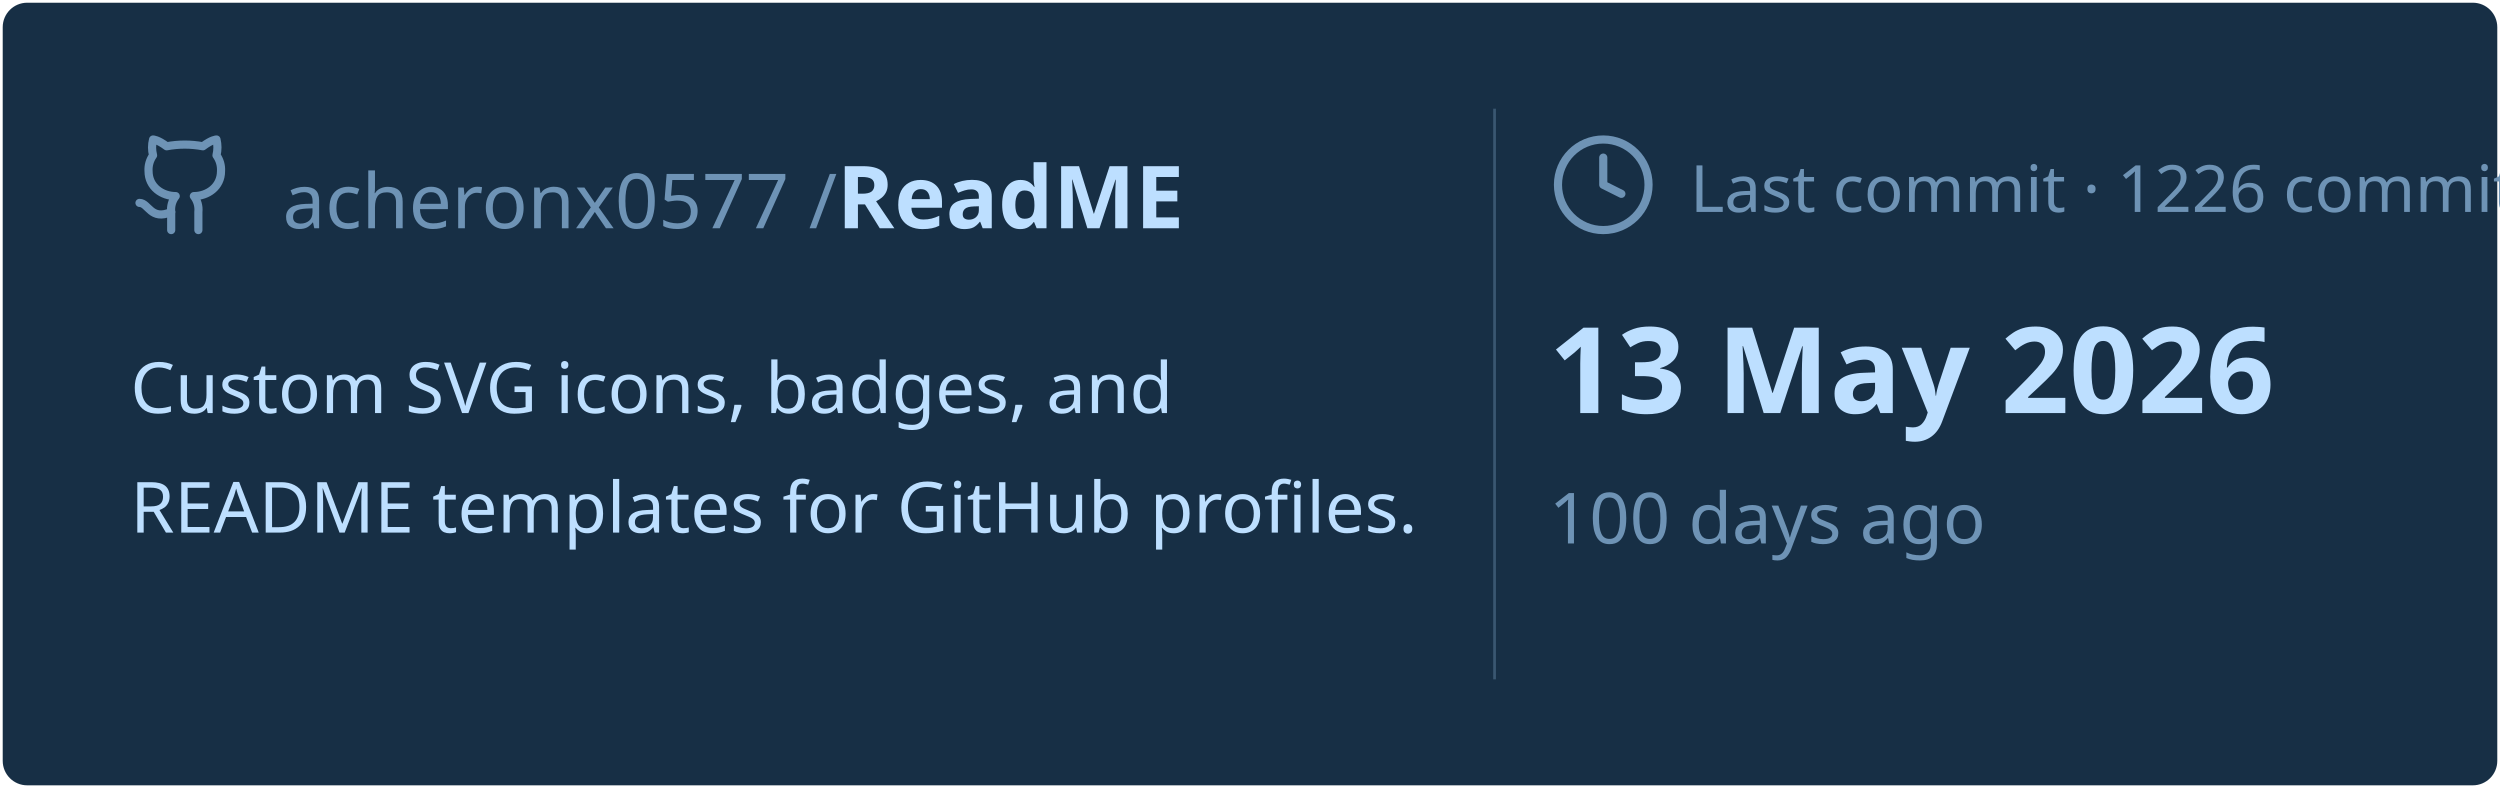
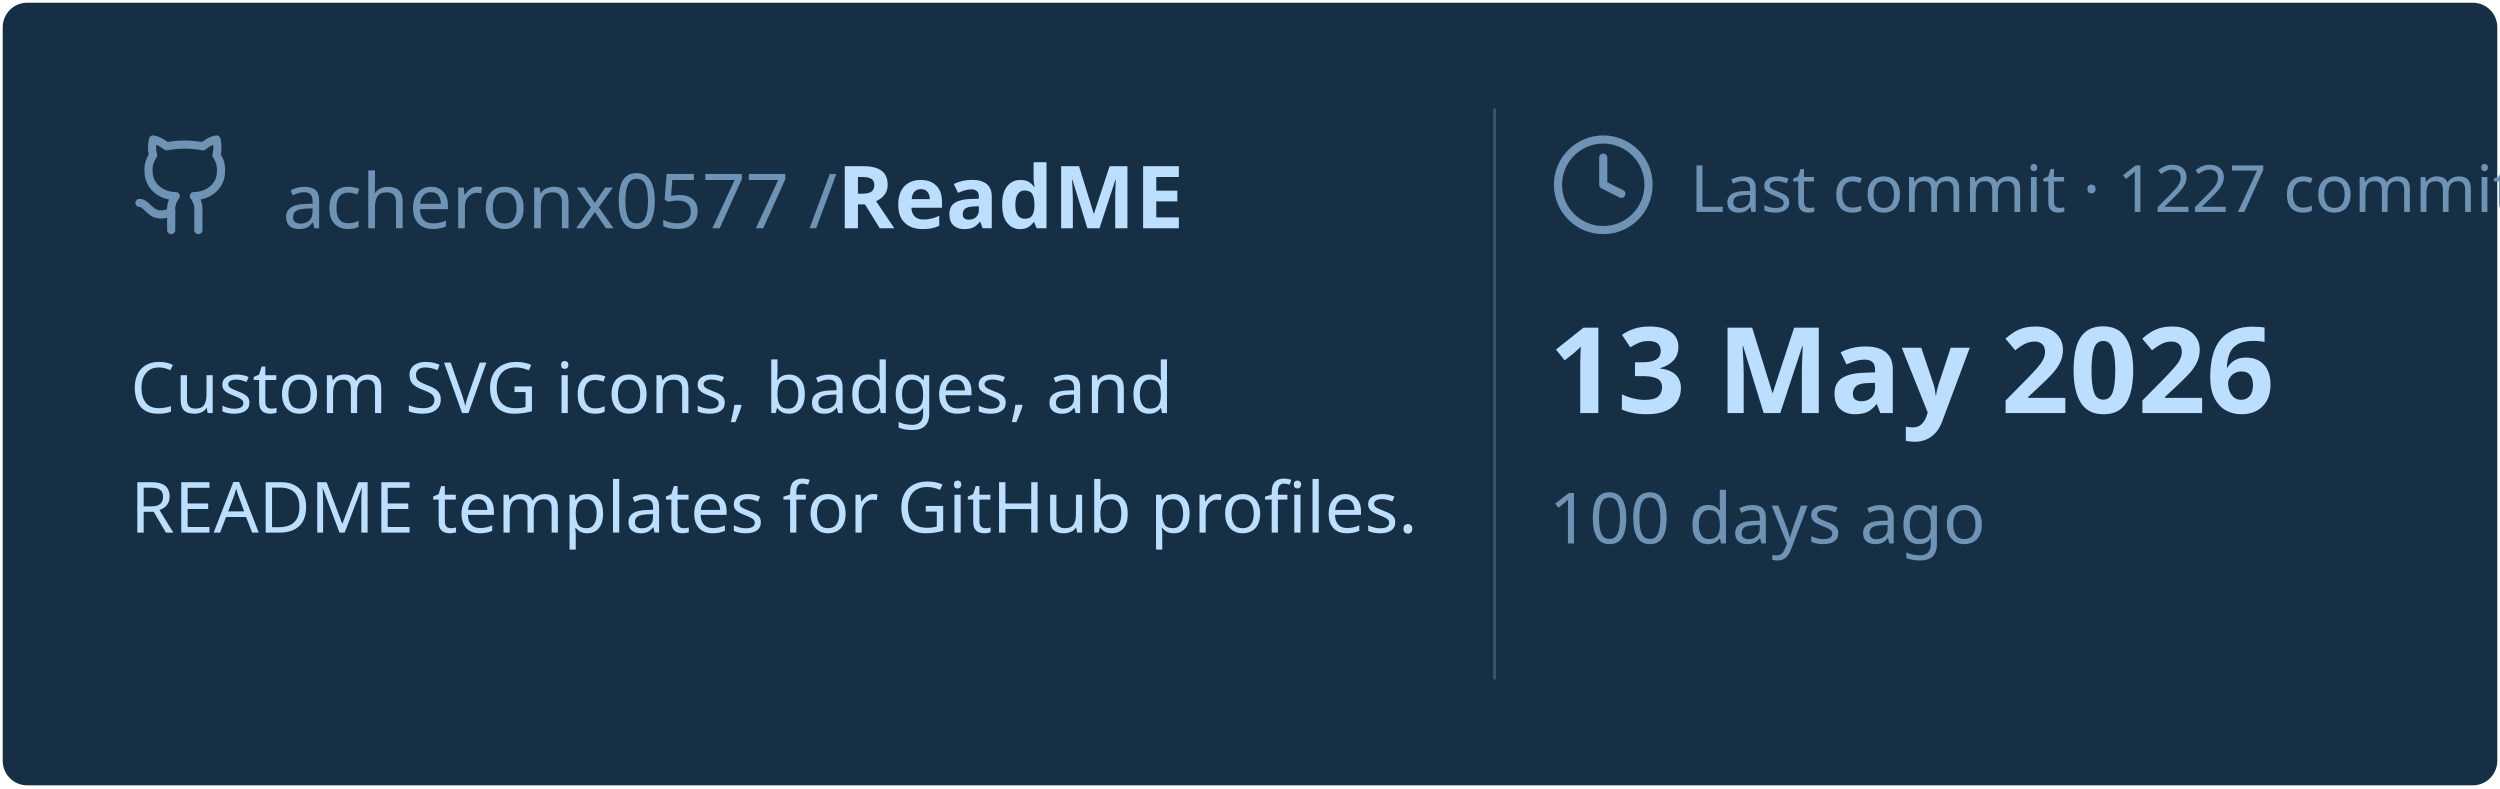
<svg xmlns="http://www.w3.org/2000/svg" viewBox="0 0 460 145" width="460px" height="145px">
  <rect stroke="#000000" stroke-opacity="0" fill="#172F45" rx="4.5" x="0.5" y="0.5" width="459" height="144" />
  <g transform="translate(24, 42)">
    <svg x="0" y="-18" width="20" height="20" viewBox="0 0 24 24" fill="none" stroke="#6E93B5" stroke-width="1.8" stroke-linecap="round" stroke-linejoin="round">
      <path d="M15 22v-4a4.8 4.8 0 0 0-1-3.5c3 0 6-2 6-5.5.08-1.25-.27-2.48-1-3.5.28-1.15.28-2.35 0-3.5 0 0-1 0-3 1.5-2.64-.5-5.36-.5-8 0C6 2 5 2 5 2c-.3 1.15-.3 2.35 0 3.5A5.403 5.403 0 0 0 4 9c0 3.5 3 5.5 6 5.5-.39.49-.68 1.05-.85 1.65-.17.6-.22 1.23-.15 1.85v4" />
      <path d="M9 18c-4.51 2-5-2-7-2" />
    </svg>
    <text x="28" y="0" font-family="&quot;Segoe UI&quot;, Ubuntu, sans-serif" font-size="14" font-weight="400" fill="#6E93B5">acheronx0577 /</text>
    <text x="130" y="0" font-family="&quot;Segoe UI&quot;, Ubuntu, sans-serif" font-size="16" font-weight="700" fill="#BDDFFF">ReadME</text>
  </g>
  <text x="24" y="76" font-family="&quot;Segoe UI&quot;, Ubuntu, sans-serif" font-size="13" font-weight="400" fill="#BDDFFF">Custom SVG icons, badges, and</text>
  <text x="24" y="98" font-family="&quot;Segoe UI&quot;, Ubuntu, sans-serif" font-size="13" font-weight="400" fill="#BDDFFF">README templates for GitHub profiles.</text>
  <line x1="275" y1="20" x2="275" y2="125" stroke="#6E93B5" stroke-width="0.5" stroke-opacity="0.4" />
  <svg x="285" y="24" width="20" height="20" viewBox="0 0 24 24" fill="none" stroke="#6E93B5" stroke-width="1.8" stroke-linecap="round" stroke-linejoin="round">
    <circle cx="12" cy="12" r="10" />
    <polyline points="12 6 12 12 16 14" />
  </svg>
-   <text x="311" y="39" font-family="&quot;Segoe UI&quot;, Ubuntu, sans-serif" font-size="12" font-weight="400" fill="#6E93B5">Last commit · 1226 commits</text>
+   <text x="311" y="39" font-family="&quot;Segoe UI&quot;, Ubuntu, sans-serif" font-size="12" font-weight="400" fill="#6E93B5">Last commit · 1227 commits</text>
  <text x="285" y="76" font-family="&quot;Segoe UI&quot;, Ubuntu, sans-serif" font-size="22" font-weight="700" fill="#BDDFFF">13 May 2026</text>
  <text x="285" y="100" font-family="&quot;Segoe UI&quot;, Ubuntu, sans-serif" font-size="13" font-weight="400" fill="#6E93B5">100 days ago</text>
</svg>
